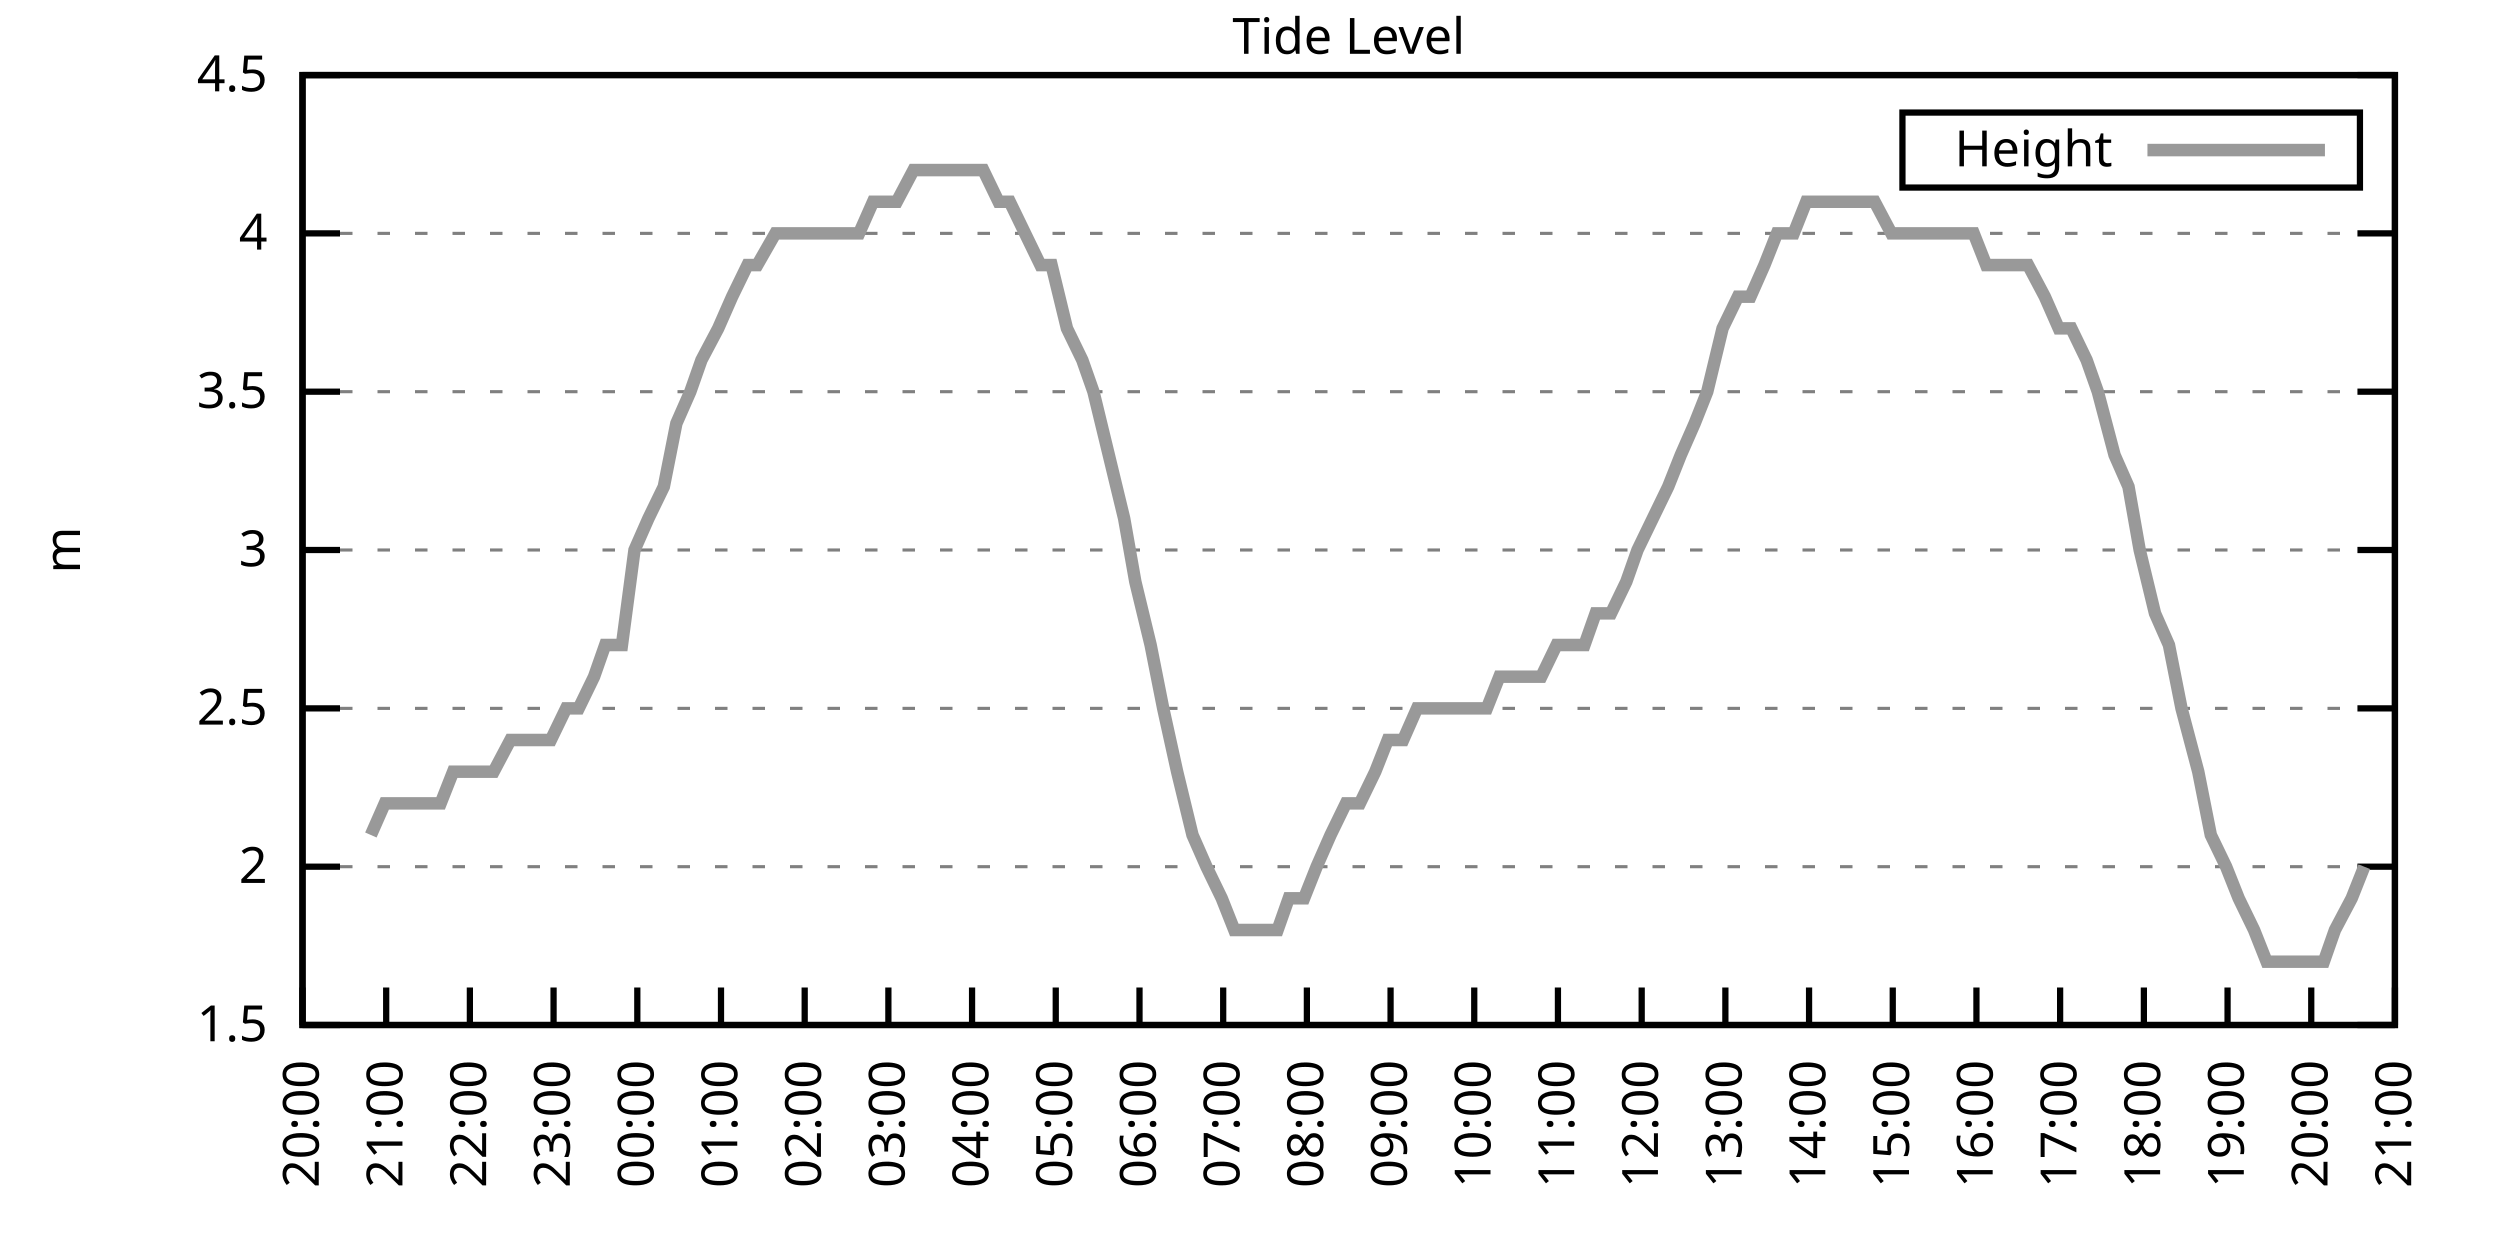
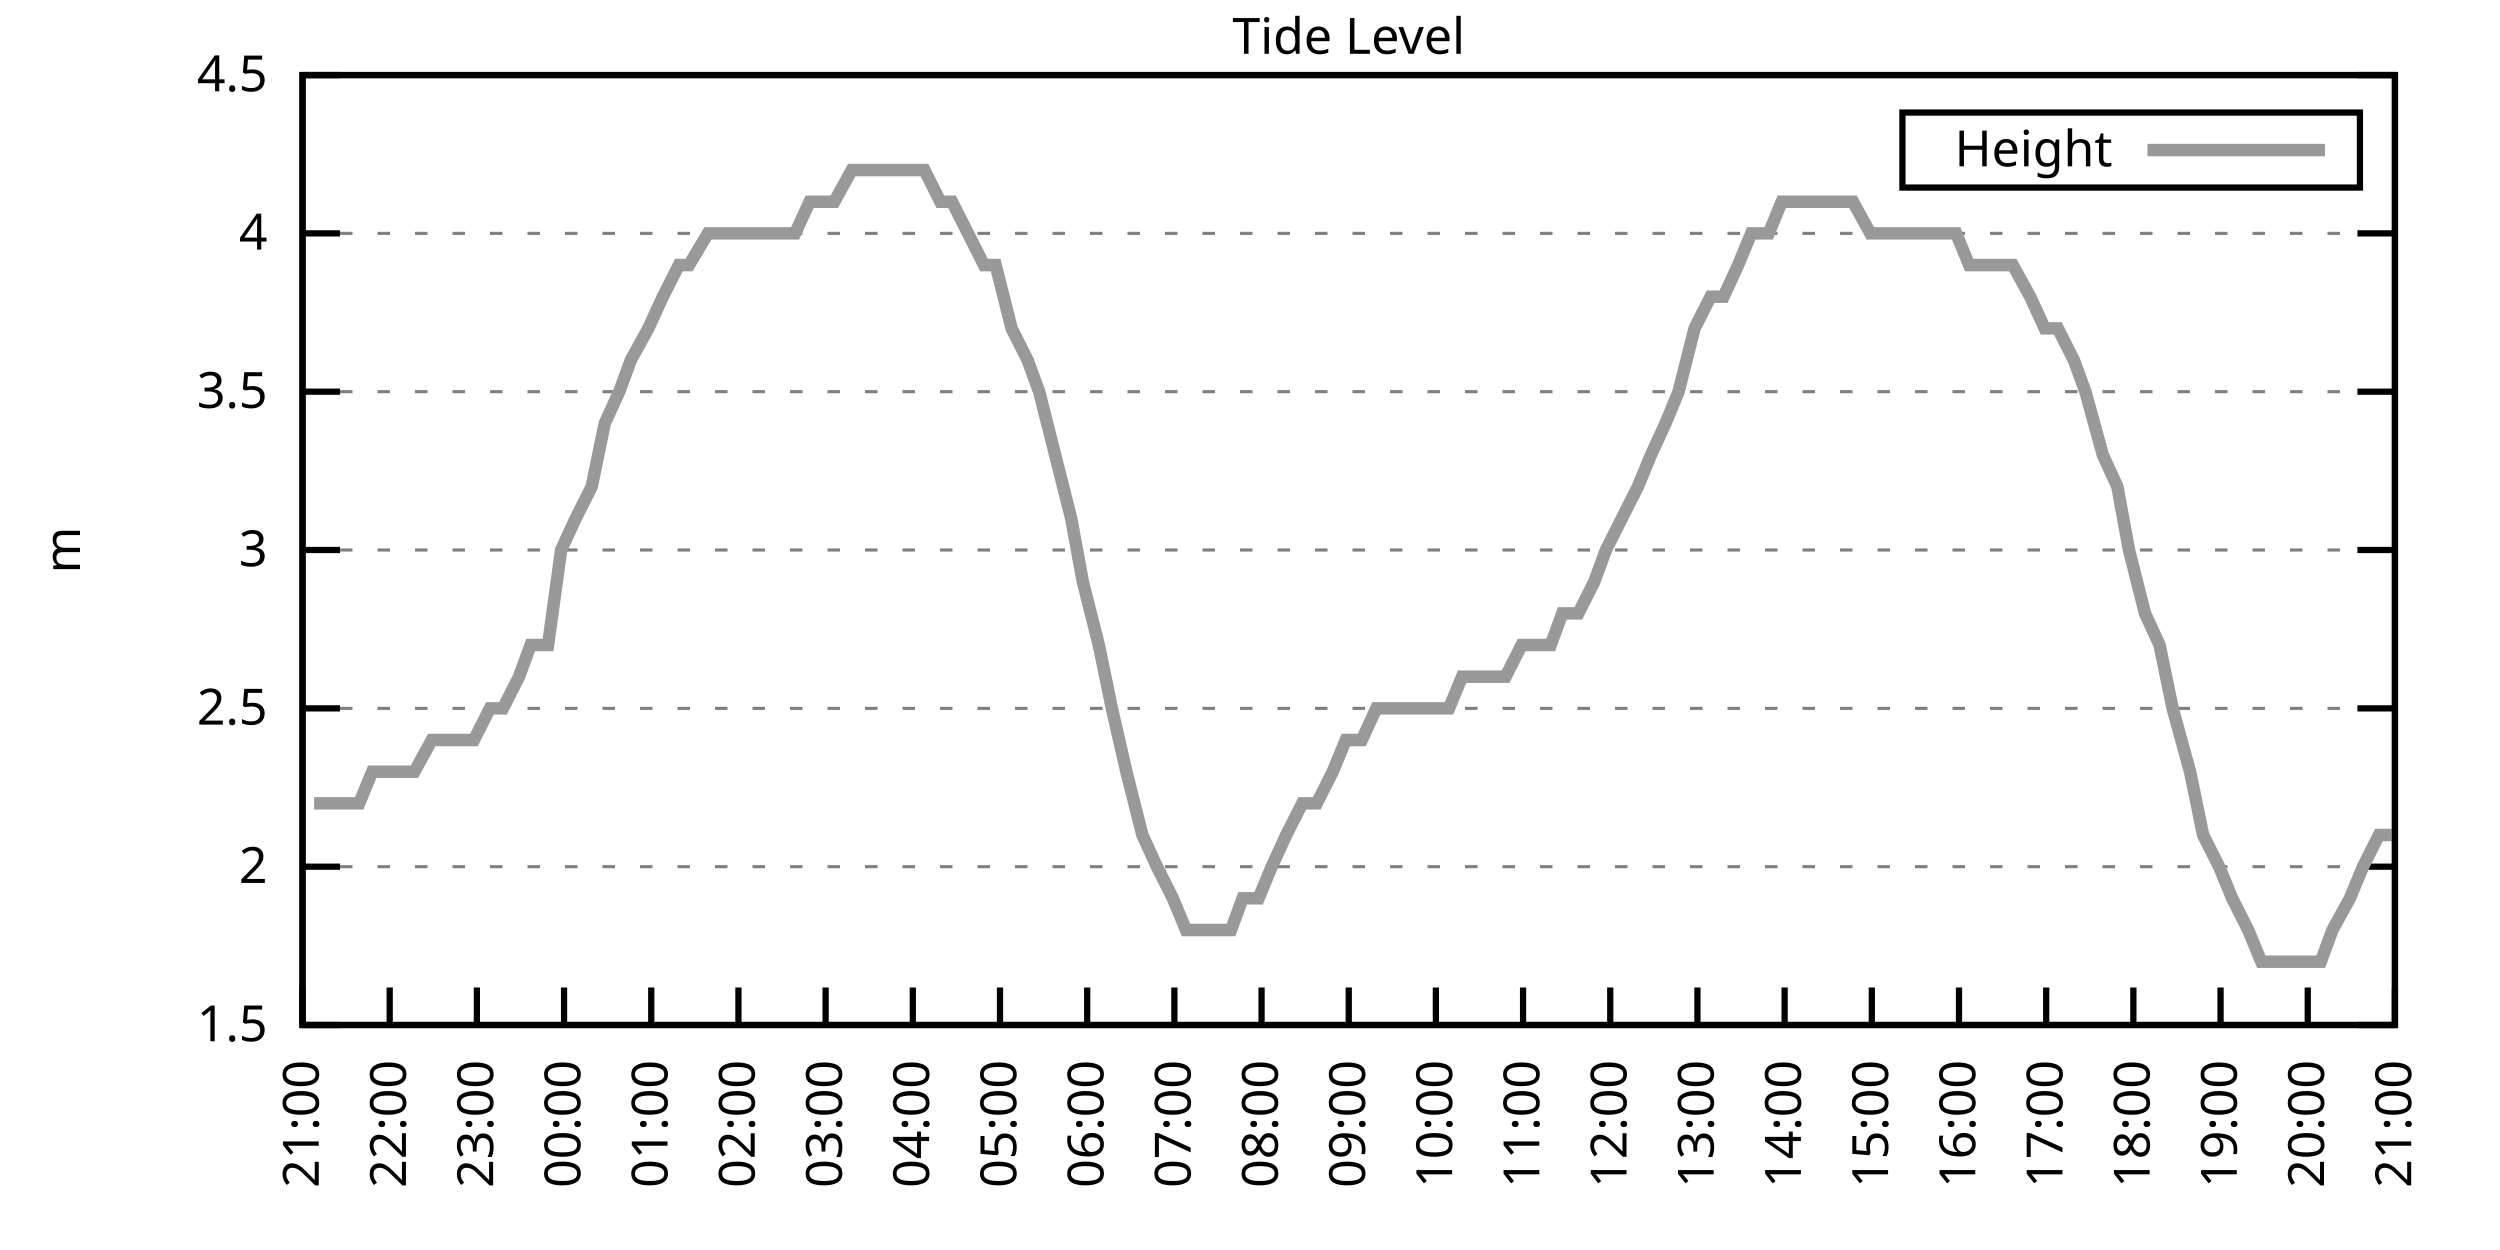
<svg xmlns="http://www.w3.org/2000/svg" xmlns:xlink="http://www.w3.org/1999/xlink" width="400" height="200" viewBox="0 0 400 200">
  <g id="gnuplot_canvas">
    <rect x="0" y="0" width="400" height="200" fill="none" />
    <defs>
      <circle id="gpDot" r="0.5" stroke-width="0.5" stroke="currentColor" />
      <path id="gpPt0" stroke-width="0.333" stroke="currentColor" d="M-1,0 h2 M0,-1 v2" />
      <path id="gpPt1" stroke-width="0.333" stroke="currentColor" d="M-1,-1 L1,1 M1,-1 L-1,1" />
      <path id="gpPt2" stroke-width="0.333" stroke="currentColor" d="M-1,0 L1,0 M0,-1 L0,1 M-1,-1 L1,1 M-1,1 L1,-1" />
      <rect id="gpPt3" stroke-width="0.333" stroke="currentColor" x="-1" y="-1" width="2" height="2" />
      <rect id="gpPt4" stroke-width="0.333" stroke="currentColor" fill="currentColor" x="-1" y="-1" width="2" height="2" />
      <circle id="gpPt5" stroke-width="0.333" stroke="currentColor" cx="0" cy="0" r="1" />
      <use xlink:href="#gpPt5" id="gpPt6" fill="currentColor" stroke="none" />
      <path id="gpPt7" stroke-width="0.333" stroke="currentColor" d="M0,-1.33 L-1.33,0.67 L1.33,0.67 z" />
      <use xlink:href="#gpPt7" id="gpPt8" fill="currentColor" stroke="none" />
      <use xlink:href="#gpPt7" id="gpPt9" stroke="currentColor" transform="rotate(180)" />
      <use xlink:href="#gpPt9" id="gpPt10" fill="currentColor" stroke="none" />
      <use xlink:href="#gpPt3" id="gpPt11" stroke="currentColor" transform="rotate(45)" />
      <use xlink:href="#gpPt11" id="gpPt12" fill="currentColor" stroke="none" />
      <path id="gpPt13" stroke-width="0.333" stroke="currentColor" d="M0,1.330 L1.265,0.411 L0.782,-1.067 L-0.782,-1.076 L-1.265,0.411 z" />
      <use xlink:href="#gpPt13" id="gpPt14" fill="currentColor" stroke="none" />
      <filter id="textbox" filterUnits="objectBoundingBox" x="0" y="0" height="1" width="1">
        <feFlood flood-color="white" flood-opacity="1" result="bgnd" />
        <feComposite in="SourceGraphic" in2="bgnd" operator="atop" />
      </filter>
      <filter id="greybox" filterUnits="objectBoundingBox" x="0" y="0" height="1" width="1">
        <feFlood flood-color="lightgrey" flood-opacity="1" result="grey" />
        <feComposite in="SourceGraphic" in2="grey" operator="atop" />
      </filter>
    </defs>
    <g fill="none" color="white" stroke="currentColor" stroke-width="1.00" stroke-linecap="butt" stroke-linejoin="miter">
</g>
    <g fill="none" color="black" stroke="currentColor" stroke-width="1.00" stroke-linecap="butt" stroke-linejoin="miter">
      <g stroke="none" shape-rendering="crispEdges">
        <polygon fill="rgb(255, 255, 255)" points="48.40,164.00 383.18,164.00 383.18,12.02 48.40,12.02 " />
      </g>
    </g>
    <g fill="none" color="black" stroke="currentColor" stroke-width="1.00" stroke-linecap="butt" stroke-linejoin="miter">
</g>
    <g fill="none" color="black" stroke="black" stroke-width="0.50" stroke-linecap="butt" stroke-linejoin="miter">
</g>
    <g fill="none" color="gray" stroke="currentColor" stroke-width="0.50" stroke-linecap="butt" stroke-linejoin="miter">
      <path stroke="gray" stroke-dasharray="2,4" class="gridline" d="M48.40,164.00 L383.19,164.00  " />
    </g>
    <g fill="none" color="gray" stroke="gray" stroke-width="1.00" stroke-linecap="butt" stroke-linejoin="miter">
</g>
    <g fill="none" color="black" stroke="currentColor" stroke-width="1.00" stroke-linecap="butt" stroke-linejoin="miter">
      <path stroke="black" d="M48.40,164.00 L54.40,164.00 M383.19,164.00 L377.19,164.00  " />
      <g transform="translate(42.80,166.60)" stroke="none" fill="black" font-family="Sans" font-size="8.00" text-anchor="end">
        <text>
          <tspan font-family="Sans"> 1.5</tspan>
        </text>
      </g>
    </g>
    <g fill="none" color="black" stroke="currentColor" stroke-width="1.00" stroke-linecap="butt" stroke-linejoin="miter">
</g>
    <g fill="none" color="black" stroke="black" stroke-width="0.50" stroke-linecap="butt" stroke-linejoin="miter">
</g>
    <g fill="none" color="gray" stroke="currentColor" stroke-width="0.50" stroke-linecap="butt" stroke-linejoin="miter">
      <path stroke="gray" stroke-dasharray="2,4" class="gridline" d="M48.40,138.67 L383.19,138.67  " />
    </g>
    <g fill="none" color="gray" stroke="gray" stroke-width="1.00" stroke-linecap="butt" stroke-linejoin="miter">
</g>
    <g fill="none" color="black" stroke="currentColor" stroke-width="1.00" stroke-linecap="butt" stroke-linejoin="miter">
      <path stroke="black" d="M48.40,138.67 L54.40,138.67 M383.19,138.67 L377.19,138.67  " />
      <g transform="translate(42.80,141.27)" stroke="none" fill="black" font-family="Sans" font-size="8.00" text-anchor="end">
        <text>
          <tspan font-family="Sans"> 2</tspan>
        </text>
      </g>
    </g>
    <g fill="none" color="black" stroke="currentColor" stroke-width="1.00" stroke-linecap="butt" stroke-linejoin="miter">
</g>
    <g fill="none" color="black" stroke="black" stroke-width="0.50" stroke-linecap="butt" stroke-linejoin="miter">
</g>
    <g fill="none" color="gray" stroke="currentColor" stroke-width="0.50" stroke-linecap="butt" stroke-linejoin="miter">
      <path stroke="gray" stroke-dasharray="2,4" class="gridline" d="M48.40,113.34 L383.19,113.34  " />
    </g>
    <g fill="none" color="gray" stroke="gray" stroke-width="1.00" stroke-linecap="butt" stroke-linejoin="miter">
</g>
    <g fill="none" color="black" stroke="currentColor" stroke-width="1.00" stroke-linecap="butt" stroke-linejoin="miter">
      <path stroke="black" d="M48.40,113.34 L54.40,113.34 M383.19,113.34 L377.19,113.34  " />
      <g transform="translate(42.80,115.94)" stroke="none" fill="black" font-family="Sans" font-size="8.00" text-anchor="end">
        <text>
          <tspan font-family="Sans"> 2.5</tspan>
        </text>
      </g>
    </g>
    <g fill="none" color="black" stroke="currentColor" stroke-width="1.00" stroke-linecap="butt" stroke-linejoin="miter">
</g>
    <g fill="none" color="black" stroke="black" stroke-width="0.50" stroke-linecap="butt" stroke-linejoin="miter">
</g>
    <g fill="none" color="gray" stroke="currentColor" stroke-width="0.50" stroke-linecap="butt" stroke-linejoin="miter">
      <path stroke="gray" stroke-dasharray="2,4" class="gridline" d="M48.40,88.00 L383.19,88.00  " />
    </g>
    <g fill="none" color="gray" stroke="gray" stroke-width="1.00" stroke-linecap="butt" stroke-linejoin="miter">
</g>
    <g fill="none" color="black" stroke="currentColor" stroke-width="1.00" stroke-linecap="butt" stroke-linejoin="miter">
      <path stroke="black" d="M48.40,88.00 L54.40,88.00 M383.19,88.00 L377.19,88.00  " />
      <g transform="translate(42.80,90.60)" stroke="none" fill="black" font-family="Sans" font-size="8.00" text-anchor="end">
        <text>
          <tspan font-family="Sans"> 3</tspan>
        </text>
      </g>
    </g>
    <g fill="none" color="black" stroke="currentColor" stroke-width="1.00" stroke-linecap="butt" stroke-linejoin="miter">
</g>
    <g fill="none" color="black" stroke="black" stroke-width="0.50" stroke-linecap="butt" stroke-linejoin="miter">
</g>
    <g fill="none" color="gray" stroke="currentColor" stroke-width="0.50" stroke-linecap="butt" stroke-linejoin="miter">
      <path stroke="gray" stroke-dasharray="2,4" class="gridline" d="M48.40,62.67 L383.19,62.67  " />
    </g>
    <g fill="none" color="gray" stroke="gray" stroke-width="1.00" stroke-linecap="butt" stroke-linejoin="miter">
</g>
    <g fill="none" color="black" stroke="currentColor" stroke-width="1.00" stroke-linecap="butt" stroke-linejoin="miter">
      <path stroke="black" d="M48.40,62.67 L54.40,62.67 M383.19,62.67 L377.19,62.67  " />
      <g transform="translate(42.80,65.27)" stroke="none" fill="black" font-family="Sans" font-size="8.00" text-anchor="end">
        <text>
          <tspan font-family="Sans"> 3.5</tspan>
        </text>
      </g>
    </g>
    <g fill="none" color="black" stroke="currentColor" stroke-width="1.00" stroke-linecap="butt" stroke-linejoin="miter">
</g>
    <g fill="none" color="black" stroke="black" stroke-width="0.50" stroke-linecap="butt" stroke-linejoin="miter">
</g>
    <g fill="none" color="gray" stroke="currentColor" stroke-width="0.50" stroke-linecap="butt" stroke-linejoin="miter">
      <path stroke="gray" stroke-dasharray="2,4" class="gridline" d="M48.40,37.34 L383.19,37.34  " />
    </g>
    <g fill="none" color="gray" stroke="gray" stroke-width="1.00" stroke-linecap="butt" stroke-linejoin="miter">
</g>
    <g fill="none" color="black" stroke="currentColor" stroke-width="1.00" stroke-linecap="butt" stroke-linejoin="miter">
      <path stroke="black" d="M48.40,37.34 L54.40,37.34 M383.19,37.34 L377.19,37.34  " />
      <g transform="translate(42.80,39.94)" stroke="none" fill="black" font-family="Sans" font-size="8.00" text-anchor="end">
        <text>
          <tspan font-family="Sans"> 4</tspan>
        </text>
      </g>
    </g>
    <g fill="none" color="black" stroke="currentColor" stroke-width="1.00" stroke-linecap="butt" stroke-linejoin="miter">
</g>
    <g fill="none" color="black" stroke="black" stroke-width="0.50" stroke-linecap="butt" stroke-linejoin="miter">
</g>
    <g fill="none" color="gray" stroke="currentColor" stroke-width="0.50" stroke-linecap="butt" stroke-linejoin="miter">
      <path stroke="gray" stroke-dasharray="2,4" class="gridline" d="M48.40,12.01 L383.19,12.01  " />
    </g>
    <g fill="none" color="gray" stroke="gray" stroke-width="1.00" stroke-linecap="butt" stroke-linejoin="miter">
</g>
    <g fill="none" color="black" stroke="currentColor" stroke-width="1.00" stroke-linecap="butt" stroke-linejoin="miter">
      <path stroke="black" d="M48.40,12.01 L54.40,12.01 M383.19,12.01 L377.19,12.01  " />
      <g transform="translate(42.80,14.61)" stroke="none" fill="black" font-family="Sans" font-size="8.00" text-anchor="end">
        <text>
          <tspan font-family="Sans"> 4.5</tspan>
        </text>
      </g>
    </g>
    <g fill="none" color="black" stroke="currentColor" stroke-width="1.00" stroke-linecap="butt" stroke-linejoin="miter">
      <path stroke="black" d="M48.40,164.00 L48.40,158.00  " />
      <g transform="translate(51.00,169.60) rotate(270.00)" stroke="none" fill="black" font-family="Sans" font-size="8.00" text-anchor="end">
        <text>
-           <tspan font-family="Sans">20:00</tspan>
-         </text>
-       </g>
-     </g>
-     <g fill="none" color="black" stroke="currentColor" stroke-width="1.00" stroke-linecap="butt" stroke-linejoin="miter">
-       <path stroke="black" d="M61.79,164.00 L61.79,158.00  " />
-       <g transform="translate(64.39,169.60) rotate(270.00)" stroke="none" fill="black" font-family="Sans" font-size="8.00" text-anchor="end">
-         <text>
          <tspan font-family="Sans">21:00</tspan>
        </text>
      </g>
    </g>
    <g fill="none" color="black" stroke="currentColor" stroke-width="1.00" stroke-linecap="butt" stroke-linejoin="miter">
-       <path stroke="black" d="M75.18,164.00 L75.18,158.00  " />
-       <g transform="translate(77.78,169.60) rotate(270.00)" stroke="none" fill="black" font-family="Sans" font-size="8.00" text-anchor="end">
+       <path stroke="black" d="M62.35,164.00 L62.35,158.00  " />
+       <g transform="translate(64.95,169.60) rotate(270.00)" stroke="none" fill="black" font-family="Sans" font-size="8.00" text-anchor="end">
        <text>
          <tspan font-family="Sans">22:00</tspan>
        </text>
      </g>
    </g>
    <g fill="none" color="black" stroke="currentColor" stroke-width="1.00" stroke-linecap="butt" stroke-linejoin="miter">
-       <path stroke="black" d="M88.57,164.00 L88.57,158.00  " />
-       <g transform="translate(91.17,169.60) rotate(270.00)" stroke="none" fill="black" font-family="Sans" font-size="8.00" text-anchor="end">
+       <path stroke="black" d="M76.30,164.00 L76.30,158.00  " />
+       <g transform="translate(78.90,169.60) rotate(270.00)" stroke="none" fill="black" font-family="Sans" font-size="8.00" text-anchor="end">
        <text>
          <tspan font-family="Sans">23:00</tspan>
        </text>
      </g>
    </g>
    <g fill="none" color="black" stroke="currentColor" stroke-width="1.00" stroke-linecap="butt" stroke-linejoin="miter">
-       <path stroke="black" d="M101.97,164.00 L101.97,158.00  " />
-       <g transform="translate(104.57,169.60) rotate(270.00)" stroke="none" fill="black" font-family="Sans" font-size="8.00" text-anchor="end">
+       <path stroke="black" d="M90.25,164.00 L90.25,158.00  " />
+       <g transform="translate(92.85,169.60) rotate(270.00)" stroke="none" fill="black" font-family="Sans" font-size="8.00" text-anchor="end">
        <text>
          <tspan font-family="Sans">00:00</tspan>
        </text>
      </g>
    </g>
    <g fill="none" color="black" stroke="currentColor" stroke-width="1.00" stroke-linecap="butt" stroke-linejoin="miter">
-       <path stroke="black" d="M115.36,164.00 L115.36,158.00  " />
-       <g transform="translate(117.96,169.60) rotate(270.00)" stroke="none" fill="black" font-family="Sans" font-size="8.00" text-anchor="end">
+       <path stroke="black" d="M104.20,164.00 L104.20,158.00  " />
+       <g transform="translate(106.80,169.60) rotate(270.00)" stroke="none" fill="black" font-family="Sans" font-size="8.00" text-anchor="end">
        <text>
          <tspan font-family="Sans">01:00</tspan>
        </text>
      </g>
    </g>
    <g fill="none" color="black" stroke="currentColor" stroke-width="1.00" stroke-linecap="butt" stroke-linejoin="miter">
-       <path stroke="black" d="M128.75,164.00 L128.75,158.00  " />
-       <g transform="translate(131.35,169.60) rotate(270.00)" stroke="none" fill="black" font-family="Sans" font-size="8.00" text-anchor="end">
+       <path stroke="black" d="M118.15,164.00 L118.15,158.00  " />
+       <g transform="translate(120.75,169.60) rotate(270.00)" stroke="none" fill="black" font-family="Sans" font-size="8.00" text-anchor="end">
        <text>
          <tspan font-family="Sans">02:00</tspan>
        </text>
      </g>
    </g>
    <g fill="none" color="black" stroke="currentColor" stroke-width="1.00" stroke-linecap="butt" stroke-linejoin="miter">
-       <path stroke="black" d="M142.14,164.00 L142.14,158.00  " />
-       <g transform="translate(144.74,169.60) rotate(270.00)" stroke="none" fill="black" font-family="Sans" font-size="8.00" text-anchor="end">
+       <path stroke="black" d="M132.10,164.00 L132.10,158.00  " />
+       <g transform="translate(134.70,169.60) rotate(270.00)" stroke="none" fill="black" font-family="Sans" font-size="8.00" text-anchor="end">
        <text>
          <tspan font-family="Sans">03:00</tspan>
        </text>
      </g>
    </g>
    <g fill="none" color="black" stroke="currentColor" stroke-width="1.00" stroke-linecap="butt" stroke-linejoin="miter">
-       <path stroke="black" d="M155.53,164.00 L155.53,158.00  " />
-       <g transform="translate(158.13,169.60) rotate(270.00)" stroke="none" fill="black" font-family="Sans" font-size="8.00" text-anchor="end">
+       <path stroke="black" d="M146.05,164.00 L146.05,158.00  " />
+       <g transform="translate(148.65,169.60) rotate(270.00)" stroke="none" fill="black" font-family="Sans" font-size="8.00" text-anchor="end">
        <text>
          <tspan font-family="Sans">04:00</tspan>
        </text>
      </g>
    </g>
    <g fill="none" color="black" stroke="currentColor" stroke-width="1.00" stroke-linecap="butt" stroke-linejoin="miter">
-       <path stroke="black" d="M168.92,164.00 L168.92,158.00  " />
-       <g transform="translate(171.52,169.60) rotate(270.00)" stroke="none" fill="black" font-family="Sans" font-size="8.00" text-anchor="end">
+       <path stroke="black" d="M160.00,164.00 L160.00,158.00  " />
+       <g transform="translate(162.60,169.60) rotate(270.00)" stroke="none" fill="black" font-family="Sans" font-size="8.00" text-anchor="end">
        <text>
          <tspan font-family="Sans">05:00</tspan>
        </text>
      </g>
    </g>
    <g fill="none" color="black" stroke="currentColor" stroke-width="1.00" stroke-linecap="butt" stroke-linejoin="miter">
-       <path stroke="black" d="M182.32,164.00 L182.32,158.00  " />
-       <g transform="translate(184.92,169.60) rotate(270.00)" stroke="none" fill="black" font-family="Sans" font-size="8.00" text-anchor="end">
+       <path stroke="black" d="M173.95,164.00 L173.95,158.00  " />
+       <g transform="translate(176.55,169.60) rotate(270.00)" stroke="none" fill="black" font-family="Sans" font-size="8.00" text-anchor="end">
        <text>
          <tspan font-family="Sans">06:00</tspan>
        </text>
      </g>
    </g>
    <g fill="none" color="black" stroke="currentColor" stroke-width="1.00" stroke-linecap="butt" stroke-linejoin="miter">
-       <path stroke="black" d="M195.71,164.00 L195.71,158.00  " />
-       <g transform="translate(198.31,169.60) rotate(270.00)" stroke="none" fill="black" font-family="Sans" font-size="8.00" text-anchor="end">
+       <path stroke="black" d="M187.90,164.00 L187.90,158.00  " />
+       <g transform="translate(190.50,169.60) rotate(270.00)" stroke="none" fill="black" font-family="Sans" font-size="8.00" text-anchor="end">
        <text>
          <tspan font-family="Sans">07:00</tspan>
        </text>
      </g>
    </g>
    <g fill="none" color="black" stroke="currentColor" stroke-width="1.00" stroke-linecap="butt" stroke-linejoin="miter">
-       <path stroke="black" d="M209.10,164.00 L209.10,158.00  " />
-       <g transform="translate(211.70,169.60) rotate(270.00)" stroke="none" fill="black" font-family="Sans" font-size="8.00" text-anchor="end">
+       <path stroke="black" d="M201.85,164.00 L201.85,158.00  " />
+       <g transform="translate(204.45,169.60) rotate(270.00)" stroke="none" fill="black" font-family="Sans" font-size="8.00" text-anchor="end">
        <text>
          <tspan font-family="Sans">08:00</tspan>
        </text>
      </g>
    </g>
    <g fill="none" color="black" stroke="currentColor" stroke-width="1.00" stroke-linecap="butt" stroke-linejoin="miter">
-       <path stroke="black" d="M222.49,164.00 L222.49,158.00  " />
-       <g transform="translate(225.09,169.60) rotate(270.00)" stroke="none" fill="black" font-family="Sans" font-size="8.00" text-anchor="end">
+       <path stroke="black" d="M215.80,164.00 L215.80,158.00  " />
+       <g transform="translate(218.40,169.60) rotate(270.00)" stroke="none" fill="black" font-family="Sans" font-size="8.00" text-anchor="end">
        <text>
          <tspan font-family="Sans">09:00</tspan>
        </text>
      </g>
    </g>
    <g fill="none" color="black" stroke="currentColor" stroke-width="1.00" stroke-linecap="butt" stroke-linejoin="miter">
-       <path stroke="black" d="M235.88,164.00 L235.88,158.00  " />
-       <g transform="translate(238.48,169.60) rotate(270.00)" stroke="none" fill="black" font-family="Sans" font-size="8.00" text-anchor="end">
+       <path stroke="black" d="M229.74,164.00 L229.74,158.00  " />
+       <g transform="translate(232.34,169.60) rotate(270.00)" stroke="none" fill="black" font-family="Sans" font-size="8.00" text-anchor="end">
        <text>
          <tspan font-family="Sans">10:00</tspan>
        </text>
      </g>
    </g>
    <g fill="none" color="black" stroke="currentColor" stroke-width="1.00" stroke-linecap="butt" stroke-linejoin="miter">
-       <path stroke="black" d="M249.27,164.00 L249.27,158.00  " />
-       <g transform="translate(251.87,169.60) rotate(270.00)" stroke="none" fill="black" font-family="Sans" font-size="8.00" text-anchor="end">
+       <path stroke="black" d="M243.69,164.00 L243.69,158.00  " />
+       <g transform="translate(246.29,169.60) rotate(270.00)" stroke="none" fill="black" font-family="Sans" font-size="8.00" text-anchor="end">
        <text>
          <tspan font-family="Sans">11:00</tspan>
        </text>
      </g>
    </g>
    <g fill="none" color="black" stroke="currentColor" stroke-width="1.00" stroke-linecap="butt" stroke-linejoin="miter">
-       <path stroke="black" d="M262.67,164.00 L262.67,158.00  " />
-       <g transform="translate(265.27,169.60) rotate(270.00)" stroke="none" fill="black" font-family="Sans" font-size="8.00" text-anchor="end">
+       <path stroke="black" d="M257.64,164.00 L257.64,158.00  " />
+       <g transform="translate(260.24,169.60) rotate(270.00)" stroke="none" fill="black" font-family="Sans" font-size="8.00" text-anchor="end">
        <text>
          <tspan font-family="Sans">12:00</tspan>
        </text>
      </g>
    </g>
    <g fill="none" color="black" stroke="currentColor" stroke-width="1.00" stroke-linecap="butt" stroke-linejoin="miter">
-       <path stroke="black" d="M276.06,164.00 L276.06,158.00  " />
-       <g transform="translate(278.66,169.60) rotate(270.00)" stroke="none" fill="black" font-family="Sans" font-size="8.00" text-anchor="end">
+       <path stroke="black" d="M271.59,164.00 L271.59,158.00  " />
+       <g transform="translate(274.19,169.60) rotate(270.00)" stroke="none" fill="black" font-family="Sans" font-size="8.00" text-anchor="end">
        <text>
          <tspan font-family="Sans">13:00</tspan>
        </text>
      </g>
    </g>
    <g fill="none" color="black" stroke="currentColor" stroke-width="1.00" stroke-linecap="butt" stroke-linejoin="miter">
-       <path stroke="black" d="M289.45,164.00 L289.45,158.00  " />
-       <g transform="translate(292.05,169.60) rotate(270.00)" stroke="none" fill="black" font-family="Sans" font-size="8.00" text-anchor="end">
+       <path stroke="black" d="M285.54,164.00 L285.54,158.00  " />
+       <g transform="translate(288.14,169.60) rotate(270.00)" stroke="none" fill="black" font-family="Sans" font-size="8.00" text-anchor="end">
        <text>
          <tspan font-family="Sans">14:00</tspan>
        </text>
      </g>
    </g>
    <g fill="none" color="black" stroke="currentColor" stroke-width="1.00" stroke-linecap="butt" stroke-linejoin="miter">
-       <path stroke="black" d="M302.84,164.00 L302.84,158.00  " />
-       <g transform="translate(305.44,169.60) rotate(270.00)" stroke="none" fill="black" font-family="Sans" font-size="8.00" text-anchor="end">
+       <path stroke="black" d="M299.49,164.00 L299.49,158.00  " />
+       <g transform="translate(302.09,169.60) rotate(270.00)" stroke="none" fill="black" font-family="Sans" font-size="8.00" text-anchor="end">
        <text>
          <tspan font-family="Sans">15:00</tspan>
        </text>
      </g>
    </g>
    <g fill="none" color="black" stroke="currentColor" stroke-width="1.00" stroke-linecap="butt" stroke-linejoin="miter">
-       <path stroke="black" d="M316.23,164.00 L316.23,158.00  " />
-       <g transform="translate(318.83,169.60) rotate(270.00)" stroke="none" fill="black" font-family="Sans" font-size="8.00" text-anchor="end">
+       <path stroke="black" d="M313.44,164.00 L313.44,158.00  " />
+       <g transform="translate(316.04,169.60) rotate(270.00)" stroke="none" fill="black" font-family="Sans" font-size="8.00" text-anchor="end">
        <text>
          <tspan font-family="Sans">16:00</tspan>
        </text>
      </g>
    </g>
    <g fill="none" color="black" stroke="currentColor" stroke-width="1.00" stroke-linecap="butt" stroke-linejoin="miter">
-       <path stroke="black" d="M329.62,164.00 L329.62,158.00  " />
-       <g transform="translate(332.22,169.60) rotate(270.00)" stroke="none" fill="black" font-family="Sans" font-size="8.00" text-anchor="end">
+       <path stroke="black" d="M327.39,164.00 L327.39,158.00  " />
+       <g transform="translate(329.99,169.60) rotate(270.00)" stroke="none" fill="black" font-family="Sans" font-size="8.00" text-anchor="end">
        <text>
          <tspan font-family="Sans">17:00</tspan>
        </text>
      </g>
    </g>
    <g fill="none" color="black" stroke="currentColor" stroke-width="1.00" stroke-linecap="butt" stroke-linejoin="miter">
-       <path stroke="black" d="M343.02,164.00 L343.02,158.00  " />
-       <g transform="translate(345.62,169.60) rotate(270.00)" stroke="none" fill="black" font-family="Sans" font-size="8.00" text-anchor="end">
+       <path stroke="black" d="M341.34,164.00 L341.34,158.00  " />
+       <g transform="translate(343.94,169.60) rotate(270.00)" stroke="none" fill="black" font-family="Sans" font-size="8.00" text-anchor="end">
        <text>
          <tspan font-family="Sans">18:00</tspan>
        </text>
      </g>
    </g>
    <g fill="none" color="black" stroke="currentColor" stroke-width="1.00" stroke-linecap="butt" stroke-linejoin="miter">
-       <path stroke="black" d="M356.41,164.00 L356.41,158.00  " />
-       <g transform="translate(359.01,169.60) rotate(270.00)" stroke="none" fill="black" font-family="Sans" font-size="8.00" text-anchor="end">
+       <path stroke="black" d="M355.29,164.00 L355.29,158.00  " />
+       <g transform="translate(357.89,169.60) rotate(270.00)" stroke="none" fill="black" font-family="Sans" font-size="8.00" text-anchor="end">
        <text>
          <tspan font-family="Sans">19:00</tspan>
        </text>
      </g>
    </g>
    <g fill="none" color="black" stroke="currentColor" stroke-width="1.00" stroke-linecap="butt" stroke-linejoin="miter">
-       <path stroke="black" d="M369.80,164.00 L369.80,158.00  " />
-       <g transform="translate(372.40,169.60) rotate(270.00)" stroke="none" fill="black" font-family="Sans" font-size="8.00" text-anchor="end">
+       <path stroke="black" d="M369.24,164.00 L369.24,158.00  " />
+       <g transform="translate(371.84,169.60) rotate(270.00)" stroke="none" fill="black" font-family="Sans" font-size="8.00" text-anchor="end">
        <text>
          <tspan font-family="Sans">20:00</tspan>
        </text>
      </g>
    </g>
    <g fill="none" color="black" stroke="currentColor" stroke-width="1.00" stroke-linecap="butt" stroke-linejoin="miter">
      <path stroke="black" d="M383.19,164.00 L383.19,158.00  " />
      <g transform="translate(385.79,169.60) rotate(270.00)" stroke="none" fill="black" font-family="Sans" font-size="8.00" text-anchor="end">
        <text>
          <tspan font-family="Sans">21:00</tspan>
        </text>
      </g>
    </g>
    <g fill="none" color="black" stroke="currentColor" stroke-width="1.00" stroke-linecap="butt" stroke-linejoin="miter">
</g>
    <g fill="none" color="black" stroke="currentColor" stroke-width="1.00" stroke-linecap="butt" stroke-linejoin="miter">
      <path stroke="black" d="M48.40,12.01 L48.40,164.00 L383.19,164.00 L383.19,12.01 L48.40,12.01 Z  " />
    </g>
    <g fill="none" color="black" stroke="currentColor" stroke-width="1.00" stroke-linecap="butt" stroke-linejoin="miter">
</g>
    <g fill="none" color="black" stroke="currentColor" stroke-width="1.00" stroke-linecap="butt" stroke-linejoin="miter">
      <path stroke="black" d="M304.39,30.01 L304.39,18.01 L377.59,18.01 L377.59,30.01 L304.39,30.01 Z  " />
    </g>
    <g id="Tide_level_plot_1">
      <g fill="none" color="white" stroke="black" stroke-width="2.00" stroke-linecap="butt" stroke-linejoin="miter">
</g>
      <g fill="none" color="black" stroke="currentColor" stroke-width="2.00" stroke-linecap="butt" stroke-linejoin="miter">
        <g transform="translate(337.99,26.61)" stroke="none" fill="black" font-family="Sans" font-size="8.00" text-anchor="end">
          <text>
            <tspan font-family="Sans">Height</tspan>
          </text>
        </g>
      </g>
      <g fill="none" color="black" stroke="currentColor" stroke-width="2.00" stroke-linecap="butt" stroke-linejoin="miter">
-         <path stroke="rgb(153, 153, 153)" d="M343.59,24.01 L371.99,24.01 M59.34,133.60 L61.57,128.54 L63.58,128.54 L65.81,128.54 L68.26,128.54 L70.50,128.54   L72.50,123.47 L74.74,123.47 L77.19,123.47 L78.98,123.47 L81.66,118.40 L83.44,118.40 L86.12,118.40 L88.13,118.40   L90.58,113.34 L92.59,113.34 L95.05,108.27 L96.83,103.20 L99.51,103.20 L101.52,88.00 L103.75,82.94 L106.21,77.87   L108.22,67.74 L110.45,62.67 L112.23,57.61 L114.91,52.54 L117.14,47.47 L119.60,42.41 L121.16,42.41 L124.06,37.34   L126.29,37.34 L128.53,37.34 L130.76,37.34 L132.54,37.34 L134.78,37.34 L137.45,37.34 L139.69,32.28 L141.92,32.28   L143.48,32.28 L146.16,27.21 L148.61,27.21 L150.85,27.21 L153.08,27.21 L154.86,27.21 L157.32,27.21 L159.77,32.28   L161.56,32.28 L164.01,37.34 L166.47,42.41 L168.25,42.41 L170.71,52.54 L173.17,57.61 L174.95,62.67 L177.41,72.81   L179.86,82.94 L181.65,93.07 L184.10,103.20 L186.11,113.34 L188.34,123.47 L190.80,133.60 L193.03,138.67 L195.48,143.73   L197.49,148.80 L199.95,148.80 L202.18,148.80 L204.41,148.80 L206.20,143.73 L208.65,143.73 L210.66,138.67 L212.89,133.60   L215.35,128.54 L217.58,128.54 L220.04,123.47 L222.04,118.40 L224.50,118.40 L226.73,113.34 L228.96,113.34 L231.20,113.34   L233.20,113.34 L235.44,113.34 L237.89,113.34 L239.90,108.27 L242.36,108.27 L244.59,108.27 L246.60,108.27 L249.05,103.20   L250.84,103.20 L253.51,103.20 L255.30,98.14 L257.76,98.14 L260.21,93.07 L262.00,88.00 L264.45,82.94 L266.91,77.87   L268.92,72.81 L271.15,67.74 L273.16,62.67 L275.61,52.54 L278.07,47.47 L280.07,47.47 L282.31,42.41 L284.32,37.34   L286.99,37.34 L289.00,32.28 L291.23,32.28 L293.47,32.28 L295.48,32.28 L298.15,32.28 L299.94,32.28 L302.62,37.34   L304.85,37.34 L306.86,37.34 L309.31,37.34 L311.54,37.34 L313.55,37.34 L315.79,37.34 L317.79,42.41 L320.25,42.41   L322.48,42.41 L324.49,42.41 L327.17,47.47 L329.40,52.54 L331.41,52.54 L333.86,57.61 L335.65,62.67 L338.33,72.81   L340.56,77.87 L342.35,88.00 L344.80,98.14 L347.03,103.20 L349.04,113.34 L351.72,123.47 L353.73,133.60 L356.18,138.67   L358.19,143.73 L360.65,148.80 L362.66,153.87 L365.11,153.87 L367.12,153.87 L369.35,153.87 L371.81,153.87 L373.59,148.80   L376.27,143.73 L378.28,138.67  " />
+         <path stroke="rgb(153, 153, 153)" d="M343.59,24.01 L371.99,24.01 M50.26,128.54 L52.58,128.54 L55.14,128.54 L57.47,128.54 L59.56,123.47 L61.88,123.47   L64.44,123.47 L66.30,123.47 L69.09,118.40 L70.95,118.40 L73.74,118.40 L75.83,118.40 L78.39,113.34 L80.48,113.34   L83.04,108.27 L84.90,103.20 L87.69,103.20 L89.78,88.00 L92.11,82.94 L94.67,77.87 L96.76,67.74 L99.08,62.67   L100.94,57.61 L103.73,52.54 L106.06,47.47 L108.62,42.41 L110.24,42.41 L113.27,37.34 L115.59,37.34 L117.92,37.34   L120.24,37.34 L122.10,37.34 L124.43,37.34 L127.22,37.34 L129.54,32.28 L131.87,32.28 L133.49,32.28 L136.28,27.21   L138.84,27.21 L141.16,27.21 L143.49,27.21 L145.35,27.21 L147.91,27.21 L150.46,32.28 L152.32,32.28 L154.88,37.34   L157.44,42.41 L159.30,42.41 L161.86,52.54 L164.41,57.61 L166.27,62.67 L168.83,72.81 L171.39,82.94 L173.25,93.07   L175.81,103.20 L177.90,113.34 L180.22,123.47 L182.78,133.60 L185.11,138.67 L187.66,143.73 L189.76,148.80 L192.31,148.80   L194.64,148.80 L196.96,148.80 L198.82,143.73 L201.38,143.73 L203.47,138.67 L205.80,133.60 L208.36,128.54 L210.68,128.54   L213.24,123.47 L215.33,118.40 L217.89,118.40 L220.21,113.34 L222.54,113.34 L224.86,113.34 L226.95,113.34 L229.28,113.34   L231.84,113.34 L233.93,108.27 L236.49,108.27 L238.81,108.27 L240.90,108.27 L243.46,103.20 L245.32,103.20 L248.11,103.20   L249.97,98.14 L252.53,98.14 L255.09,93.07 L256.95,88.00 L259.50,82.94 L262.06,77.87 L264.15,72.81 L266.48,67.74   L268.57,62.67 L271.13,52.54 L273.69,47.47 L275.78,47.47 L278.10,42.41 L280.20,37.34 L282.99,37.34 L285.08,32.28   L287.40,32.28 L289.73,32.28 L291.82,32.28 L294.61,32.28 L296.47,32.28 L299.26,37.34 L301.58,37.34 L303.68,37.34   L306.23,37.34 L308.56,37.34 L310.65,37.34 L312.98,37.34 L315.07,42.41 L317.63,42.41 L319.95,42.41 L322.04,42.41   L324.83,47.47 L327.16,52.54 L329.25,52.54 L331.81,57.61 L333.67,62.67 L336.46,72.81 L338.78,77.87 L340.64,88.00   L343.20,98.14 L345.53,103.20 L347.62,113.34 L350.41,123.47 L352.50,133.60 L355.06,138.67 L357.15,143.73 L359.71,148.80   L361.80,153.87 L364.36,153.87 L366.45,153.87 L368.78,153.87 L371.33,153.87 L373.19,148.80 L375.98,143.73 L378.08,138.67   L380.63,133.60 L382.73,133.60  " />
      </g>
    </g>
    <g fill="none" color="black" stroke="currentColor" stroke-width="2.00" stroke-linecap="butt" stroke-linejoin="miter">
</g>
    <g fill="none" color="black" stroke="black" stroke-width="1.00" stroke-linecap="butt" stroke-linejoin="miter">
</g>
    <g fill="none" color="black" stroke="currentColor" stroke-width="1.00" stroke-linecap="butt" stroke-linejoin="miter">
      <path stroke="black" d="M48.40,12.01 L48.40,164.00 L383.19,164.00 L383.19,12.01 L48.40,12.01 Z  " />
      <g transform="translate(12.80,88.01) rotate(270.00)" stroke="none" fill="black" font-family="Sans" font-size="8.00" text-anchor="middle">
        <text>
          <tspan font-family="Sans">m</tspan>
        </text>
      </g>
    </g>
    <g fill="none" color="black" stroke="currentColor" stroke-width="1.00" stroke-linecap="butt" stroke-linejoin="miter">
</g>
    <g fill="none" color="black" stroke="currentColor" stroke-width="1.00" stroke-linecap="butt" stroke-linejoin="miter">
      <g transform="translate(215.79,8.61)" stroke="none" fill="black" font-family="Sans" font-size="8.00" text-anchor="middle">
        <text>
          <tspan font-family="Sans">Tide Level</tspan>
        </text>
      </g>
    </g>
    <g fill="none" color="black" stroke="currentColor" stroke-width="1.00" stroke-linecap="butt" stroke-linejoin="miter">
</g>
  </g>
</svg>
